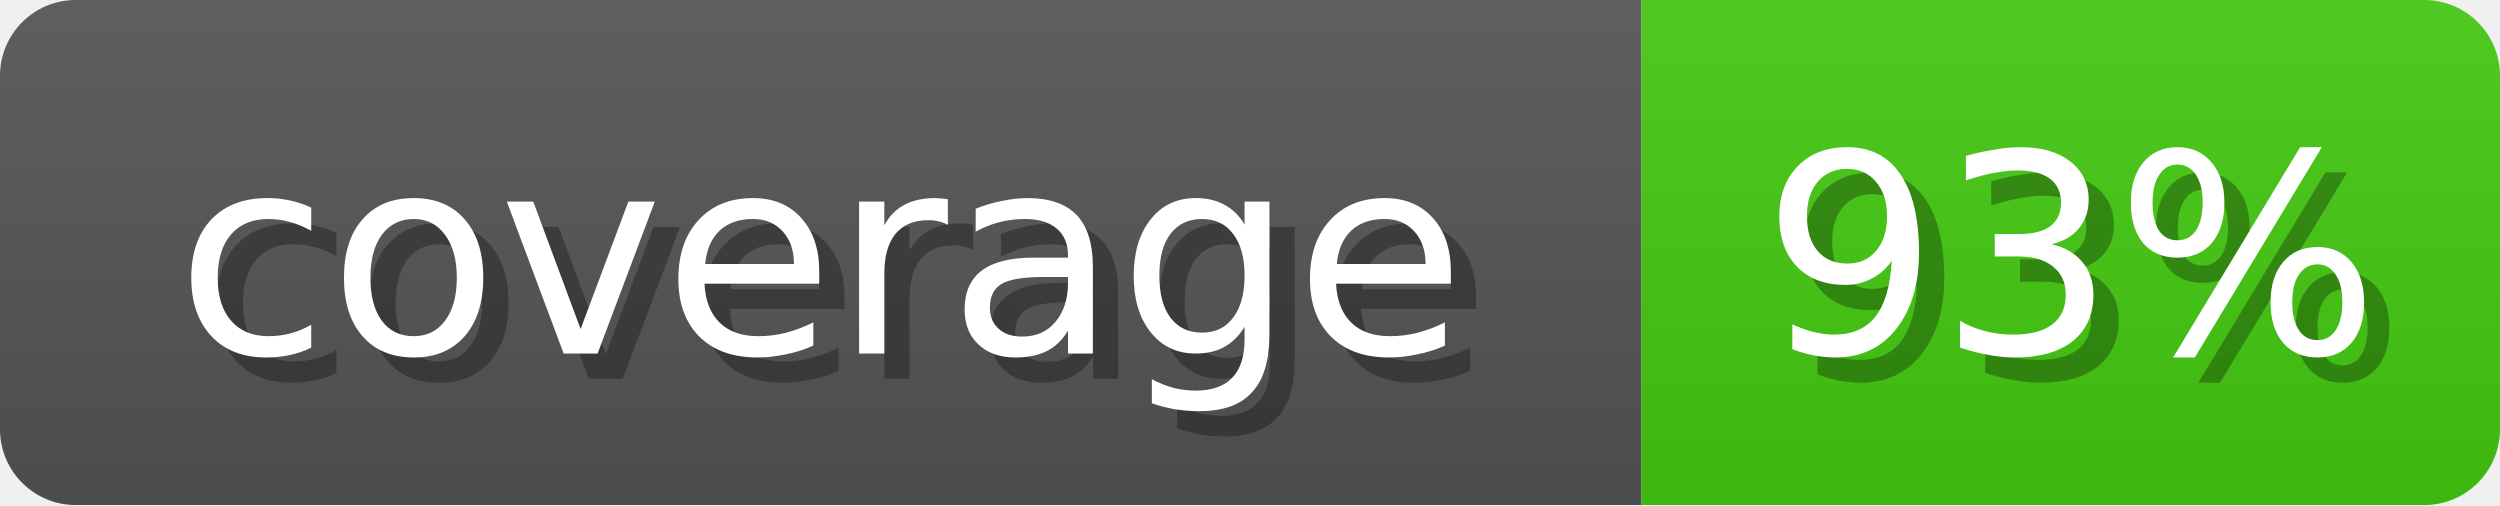
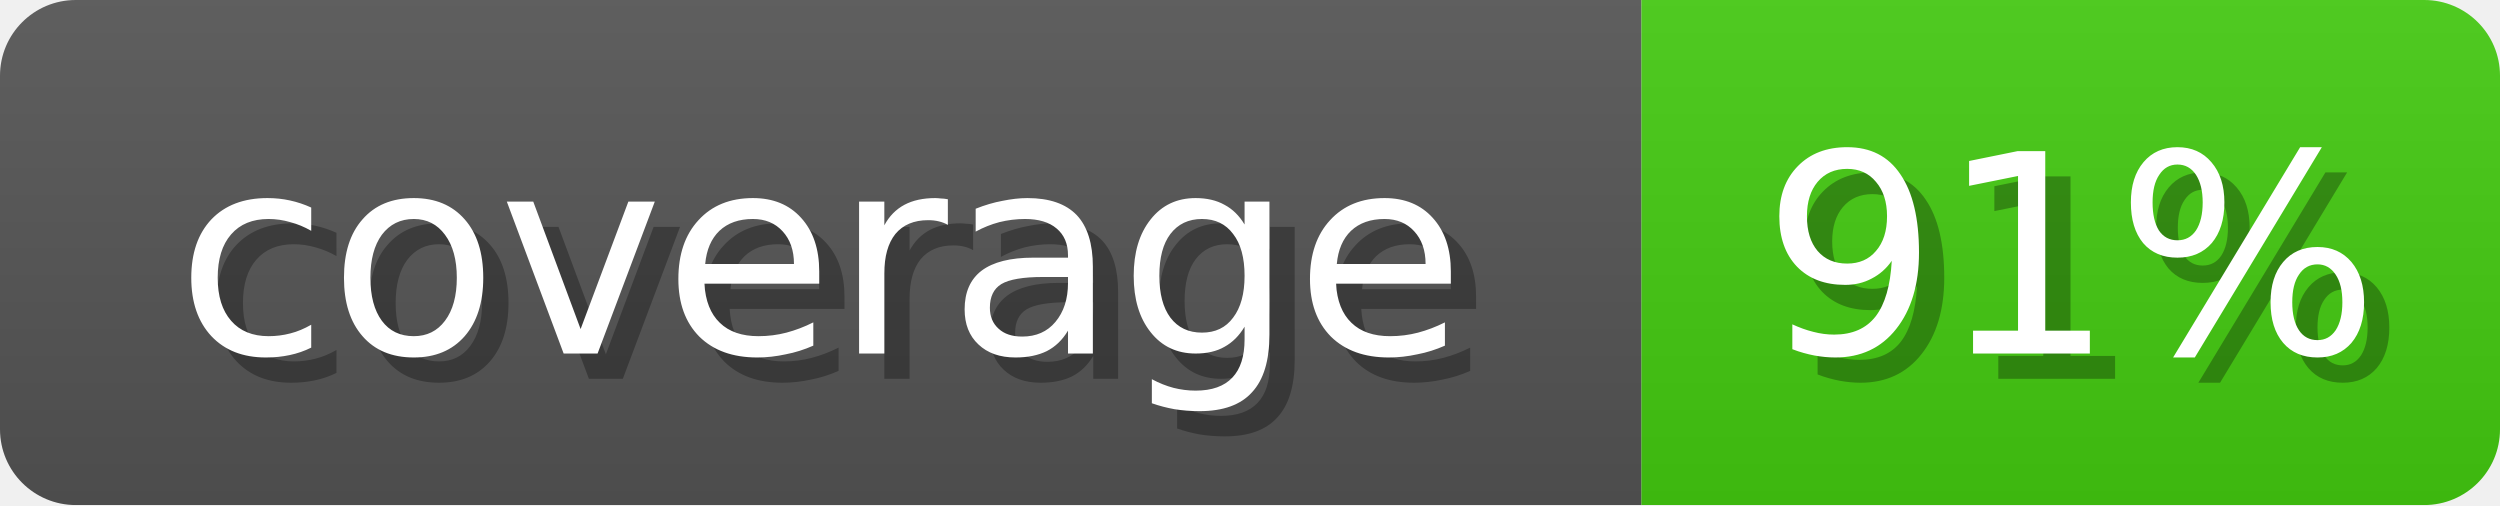
<svg xmlns="http://www.w3.org/2000/svg" width="99" height="20">
  <linearGradient id="b" x2="0" y2="100%">
    <stop offset="0" stop-color="#bbb" stop-opacity=".1" />
    <stop offset="1" stop-opacity=".1" />
  </linearGradient>
  <mask id="anybadge_1">
    <rect width="99" height="20" rx="3" fill="#fff" />
  </mask>
  <g mask="url(#anybadge_1)">
    <path fill="#555" d="M0 0h65v20H0z" />
    <path fill="#4C1" d="M65 0h34v20H65z" />
    <path fill="url(#b)" d="M0 0h99v20H0z" />
  </g>
  <g fill="#fff" text-anchor="middle" font-family="DejaVu Sans,Verdana,Geneva,sans-serif" font-size="11">
    <text x="33.5" y="15" fill="#010101" fill-opacity=".3">coverage</text>
    <text x="32.5" y="14">coverage</text>
  </g>
  <g fill="#fff" text-anchor="middle" font-family="DejaVu Sans,Verdana,Geneva,sans-serif" font-size="11">
-     <text x="83.0" y="15" fill="#010101" fill-opacity=".3">93%</text>
-     <text x="82.0" y="14">93%</text>
+     <text x="83.0" y="15" fill="#010101" fill-opacity=".3">91%</text>
+     <text x="82.0" y="14">91%</text>
  </g>
</svg>
